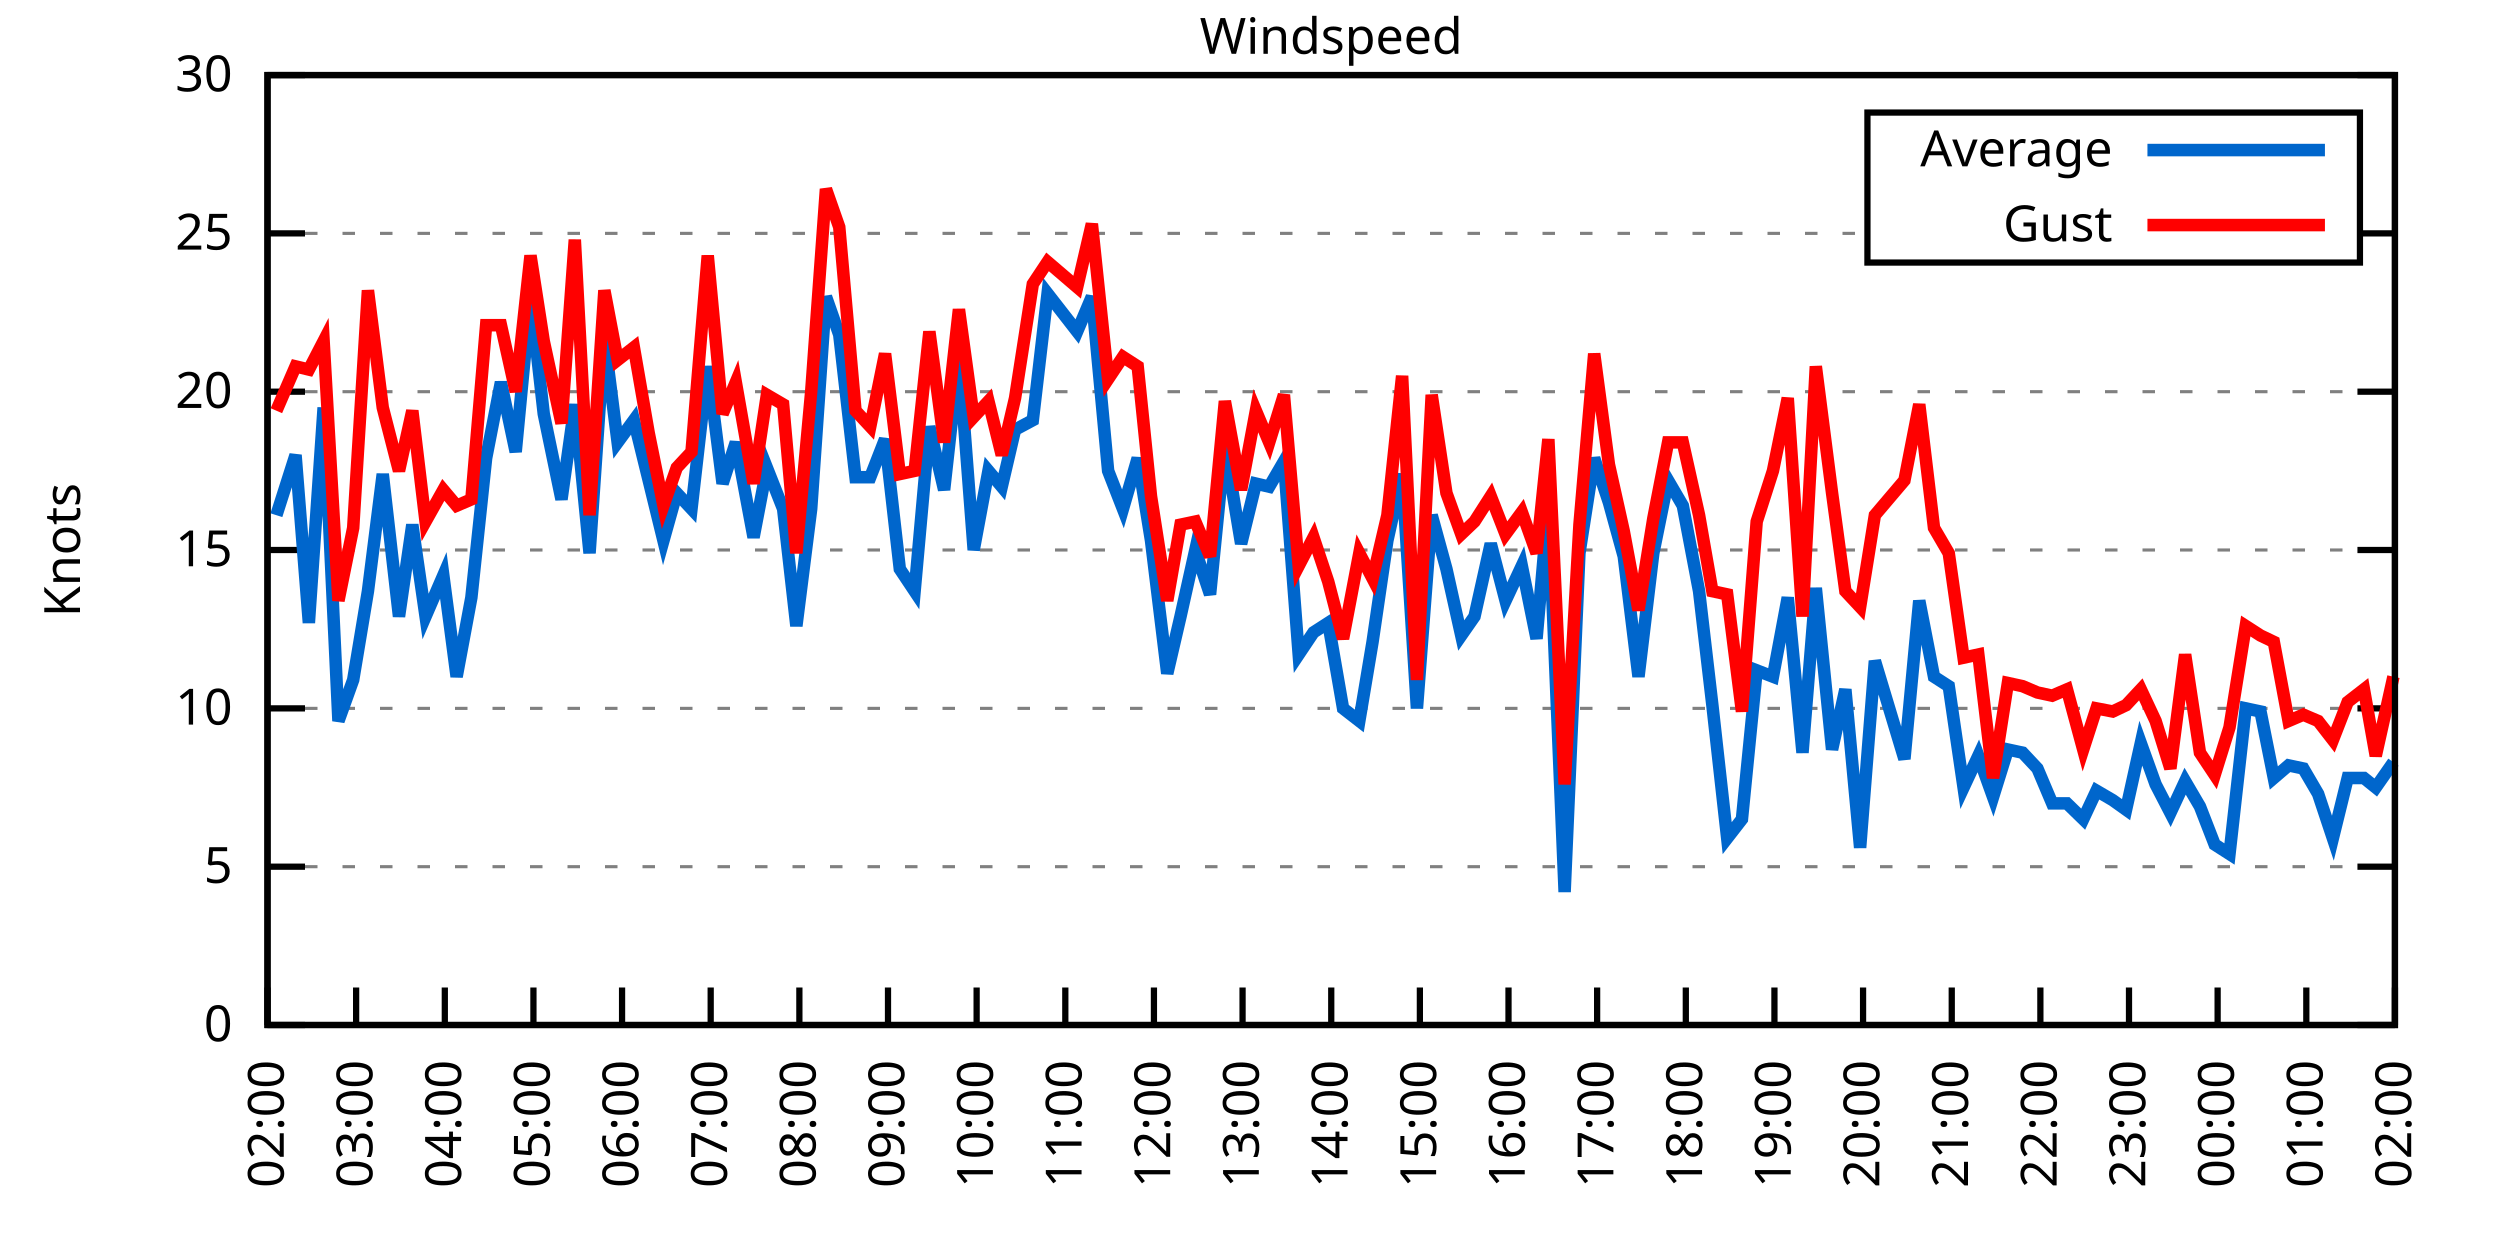
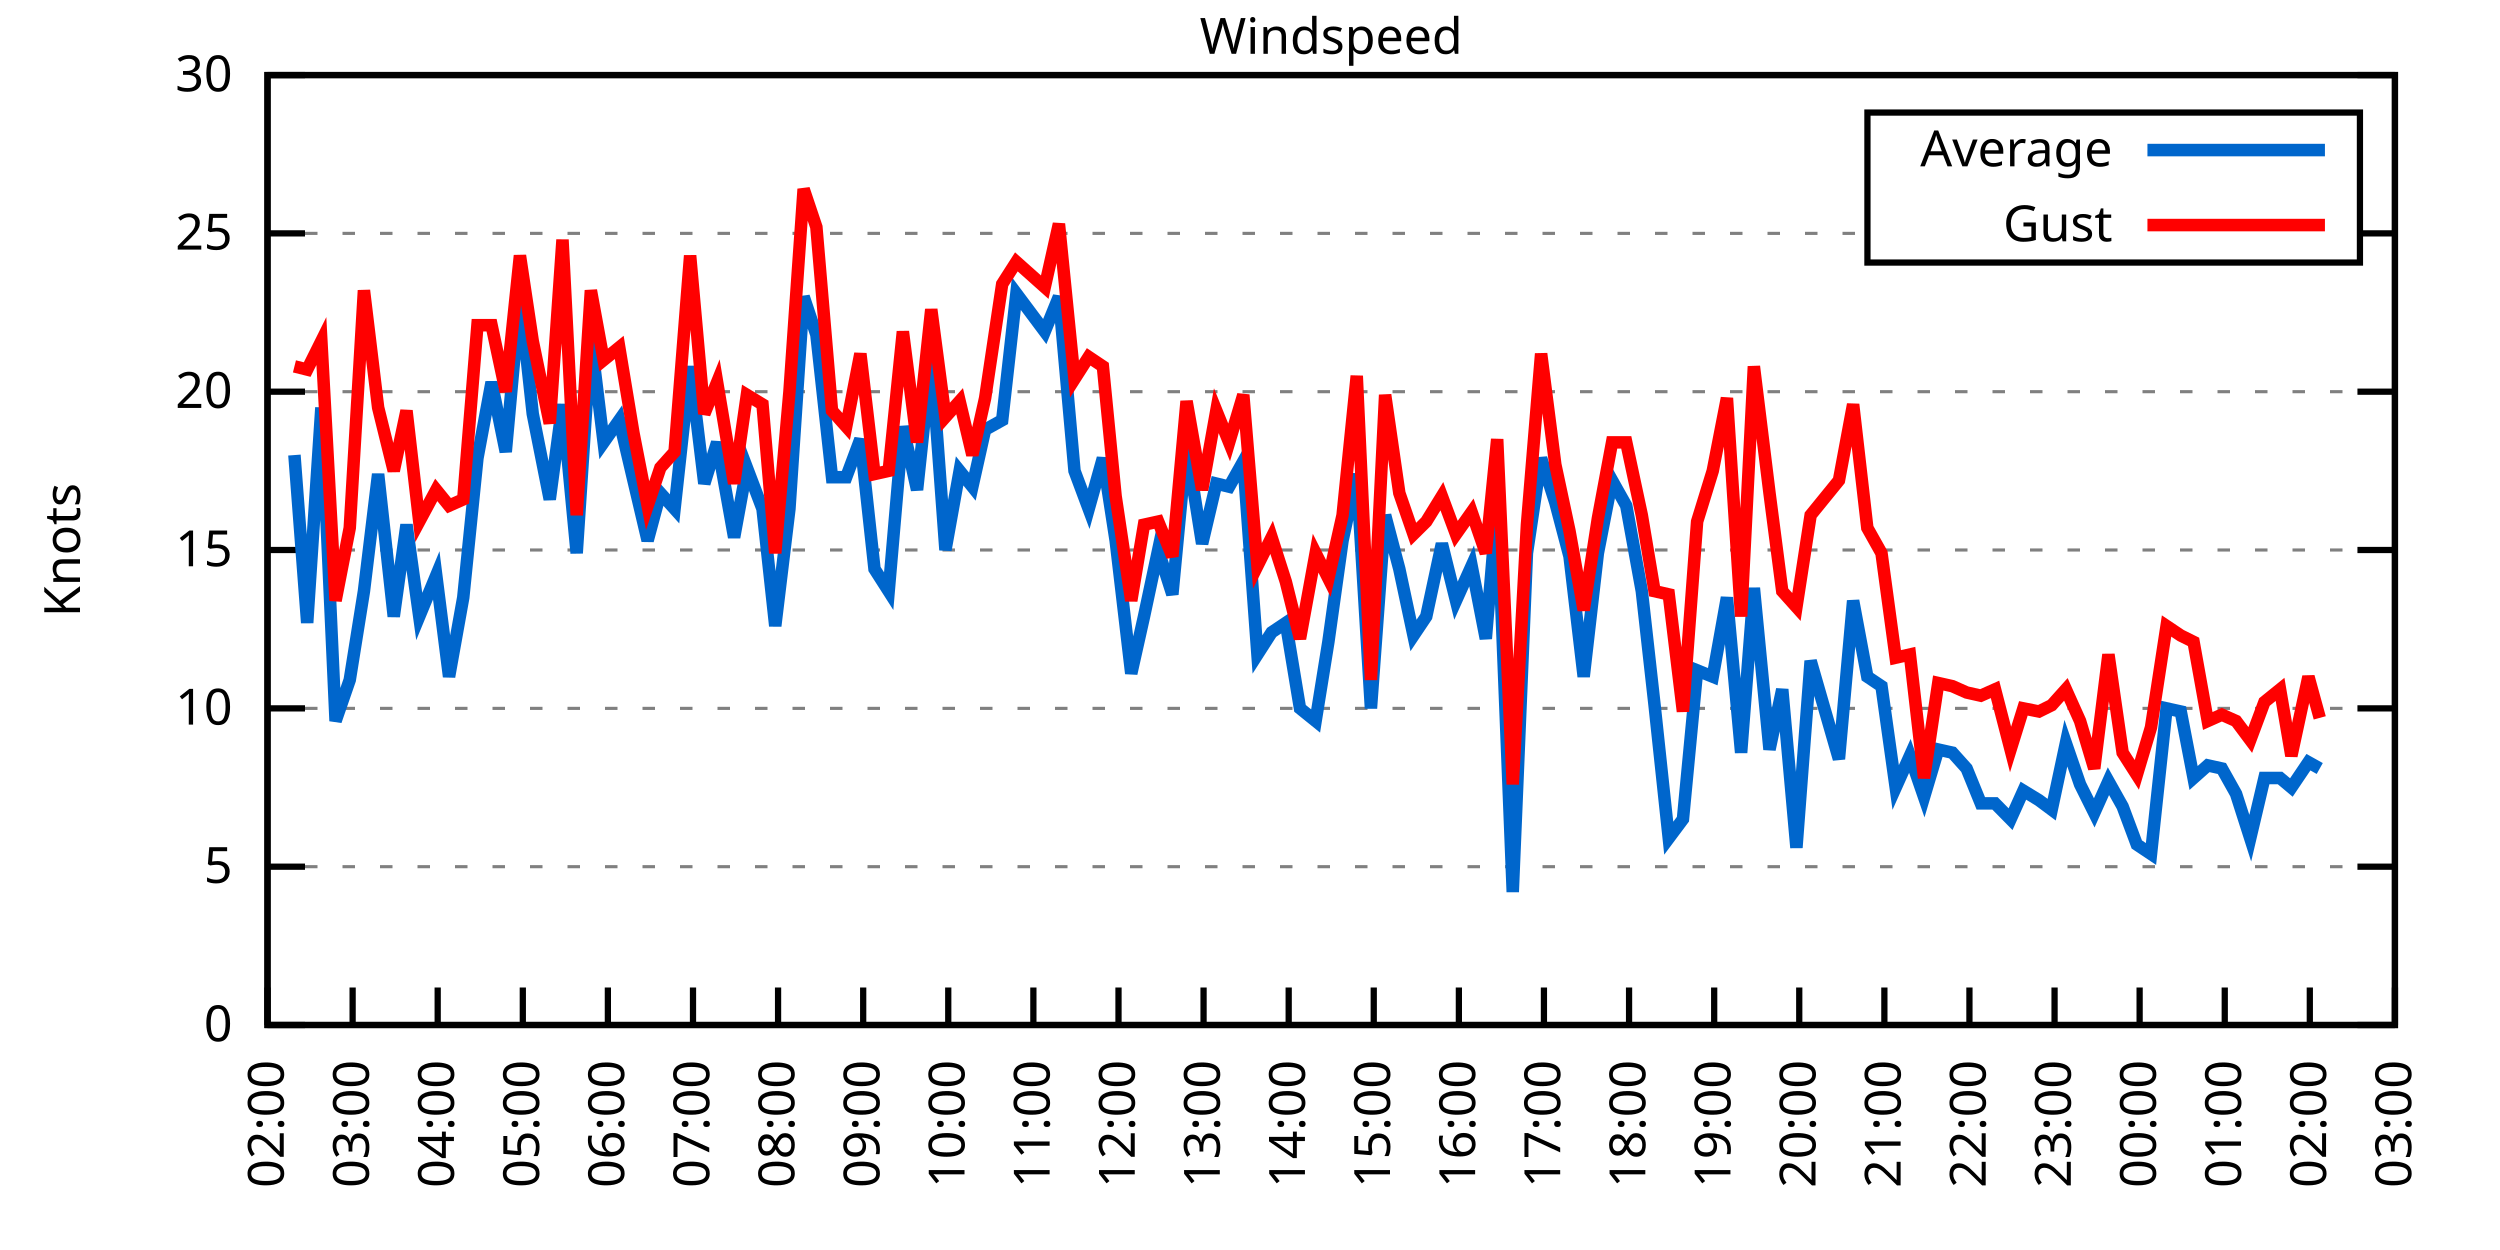
<svg xmlns="http://www.w3.org/2000/svg" xmlns:xlink="http://www.w3.org/1999/xlink" width="400" height="200" viewBox="0 0 400 200">
  <g id="gnuplot_canvas">
    <rect x="0" y="0" width="400" height="200" fill="none" />
    <defs>
      <circle id="gpDot" r="0.5" stroke-width="0.5" stroke="currentColor" />
      <path id="gpPt0" stroke-width="0.333" stroke="currentColor" d="M-1,0 h2 M0,-1 v2" />
      <path id="gpPt1" stroke-width="0.333" stroke="currentColor" d="M-1,-1 L1,1 M1,-1 L-1,1" />
      <path id="gpPt2" stroke-width="0.333" stroke="currentColor" d="M-1,0 L1,0 M0,-1 L0,1 M-1,-1 L1,1 M-1,1 L1,-1" />
      <rect id="gpPt3" stroke-width="0.333" stroke="currentColor" x="-1" y="-1" width="2" height="2" />
      <rect id="gpPt4" stroke-width="0.333" stroke="currentColor" fill="currentColor" x="-1" y="-1" width="2" height="2" />
      <circle id="gpPt5" stroke-width="0.333" stroke="currentColor" cx="0" cy="0" r="1" />
      <use xlink:href="#gpPt5" id="gpPt6" fill="currentColor" stroke="none" />
      <path id="gpPt7" stroke-width="0.333" stroke="currentColor" d="M0,-1.33 L-1.33,0.67 L1.33,0.67 z" />
      <use xlink:href="#gpPt7" id="gpPt8" fill="currentColor" stroke="none" />
      <use xlink:href="#gpPt7" id="gpPt9" stroke="currentColor" transform="rotate(180)" />
      <use xlink:href="#gpPt9" id="gpPt10" fill="currentColor" stroke="none" />
      <use xlink:href="#gpPt3" id="gpPt11" stroke="currentColor" transform="rotate(45)" />
      <use xlink:href="#gpPt11" id="gpPt12" fill="currentColor" stroke="none" />
      <path id="gpPt13" stroke-width="0.333" stroke="currentColor" d="M0,1.330 L1.265,0.411 L0.782,-1.067 L-0.782,-1.076 L-1.265,0.411 z" />
      <use xlink:href="#gpPt13" id="gpPt14" fill="currentColor" stroke="none" />
      <filter id="textbox" filterUnits="objectBoundingBox" x="0" y="0" height="1" width="1">
        <feFlood flood-color="white" flood-opacity="1" result="bgnd" />
        <feComposite in="SourceGraphic" in2="bgnd" operator="atop" />
      </filter>
      <filter id="greybox" filterUnits="objectBoundingBox" x="0" y="0" height="1" width="1">
        <feFlood flood-color="lightgrey" flood-opacity="1" result="grey" />
        <feComposite in="SourceGraphic" in2="grey" operator="atop" />
      </filter>
    </defs>
    <g fill="none" color="white" stroke="currentColor" stroke-width="1.00" stroke-linecap="butt" stroke-linejoin="miter">
</g>
    <g fill="none" color="black" stroke="currentColor" stroke-width="1.00" stroke-linecap="butt" stroke-linejoin="miter">
      <g stroke="none" shape-rendering="crispEdges">
        <polygon fill="rgb(255, 255, 255)" points="42.80,164.00 383.18,164.00 383.18,12.02 42.80,12.02 " />
      </g>
    </g>
    <g fill="none" color="black" stroke="currentColor" stroke-width="1.00" stroke-linecap="butt" stroke-linejoin="miter">
</g>
    <g fill="none" color="black" stroke="black" stroke-width="0.50" stroke-linecap="butt" stroke-linejoin="miter">
</g>
    <g fill="none" color="gray" stroke="currentColor" stroke-width="0.50" stroke-linecap="butt" stroke-linejoin="miter">
      <path stroke="gray" stroke-dasharray="2,4" class="gridline" d="M42.80,164.00 L383.19,164.00  " />
    </g>
    <g fill="none" color="gray" stroke="gray" stroke-width="1.00" stroke-linecap="butt" stroke-linejoin="miter">
</g>
    <g fill="none" color="black" stroke="currentColor" stroke-width="1.00" stroke-linecap="butt" stroke-linejoin="miter">
      <path stroke="black" d="M42.80,164.00 L48.80,164.00 M383.19,164.00 L377.19,164.00  " />
      <g transform="translate(37.20,166.60)" stroke="none" fill="black" font-family="Sans" font-size="8.00" text-anchor="end">
        <text>
          <tspan font-family="Sans"> 0</tspan>
        </text>
      </g>
    </g>
    <g fill="none" color="black" stroke="currentColor" stroke-width="1.00" stroke-linecap="butt" stroke-linejoin="miter">
</g>
    <g fill="none" color="black" stroke="black" stroke-width="0.50" stroke-linecap="butt" stroke-linejoin="miter">
</g>
    <g fill="none" color="gray" stroke="currentColor" stroke-width="0.50" stroke-linecap="butt" stroke-linejoin="miter">
      <path stroke="gray" stroke-dasharray="2,4" class="gridline" d="M42.80,138.67 L383.19,138.67  " />
    </g>
    <g fill="none" color="gray" stroke="gray" stroke-width="1.00" stroke-linecap="butt" stroke-linejoin="miter">
</g>
    <g fill="none" color="black" stroke="currentColor" stroke-width="1.00" stroke-linecap="butt" stroke-linejoin="miter">
      <path stroke="black" d="M42.80,138.67 L48.80,138.67 M383.19,138.67 L377.19,138.67  " />
      <g transform="translate(37.20,141.27)" stroke="none" fill="black" font-family="Sans" font-size="8.00" text-anchor="end">
        <text>
          <tspan font-family="Sans"> 5</tspan>
        </text>
      </g>
    </g>
    <g fill="none" color="black" stroke="currentColor" stroke-width="1.00" stroke-linecap="butt" stroke-linejoin="miter">
</g>
    <g fill="none" color="black" stroke="black" stroke-width="0.50" stroke-linecap="butt" stroke-linejoin="miter">
</g>
    <g fill="none" color="gray" stroke="currentColor" stroke-width="0.50" stroke-linecap="butt" stroke-linejoin="miter">
      <path stroke="gray" stroke-dasharray="2,4" class="gridline" d="M42.80,113.34 L383.19,113.34  " />
    </g>
    <g fill="none" color="gray" stroke="gray" stroke-width="1.00" stroke-linecap="butt" stroke-linejoin="miter">
</g>
    <g fill="none" color="black" stroke="currentColor" stroke-width="1.00" stroke-linecap="butt" stroke-linejoin="miter">
      <path stroke="black" d="M42.80,113.34 L48.80,113.34 M383.19,113.34 L377.19,113.34  " />
      <g transform="translate(37.20,115.94)" stroke="none" fill="black" font-family="Sans" font-size="8.00" text-anchor="end">
        <text>
          <tspan font-family="Sans"> 10</tspan>
        </text>
      </g>
    </g>
    <g fill="none" color="black" stroke="currentColor" stroke-width="1.00" stroke-linecap="butt" stroke-linejoin="miter">
</g>
    <g fill="none" color="black" stroke="black" stroke-width="0.50" stroke-linecap="butt" stroke-linejoin="miter">
</g>
    <g fill="none" color="gray" stroke="currentColor" stroke-width="0.50" stroke-linecap="butt" stroke-linejoin="miter">
      <path stroke="gray" stroke-dasharray="2,4" class="gridline" d="M42.80,88.00 L383.19,88.00  " />
    </g>
    <g fill="none" color="gray" stroke="gray" stroke-width="1.00" stroke-linecap="butt" stroke-linejoin="miter">
</g>
    <g fill="none" color="black" stroke="currentColor" stroke-width="1.00" stroke-linecap="butt" stroke-linejoin="miter">
      <path stroke="black" d="M42.80,88.00 L48.80,88.00 M383.19,88.00 L377.19,88.00  " />
      <g transform="translate(37.20,90.60)" stroke="none" fill="black" font-family="Sans" font-size="8.00" text-anchor="end">
        <text>
          <tspan font-family="Sans"> 15</tspan>
        </text>
      </g>
    </g>
    <g fill="none" color="black" stroke="currentColor" stroke-width="1.00" stroke-linecap="butt" stroke-linejoin="miter">
</g>
    <g fill="none" color="black" stroke="black" stroke-width="0.50" stroke-linecap="butt" stroke-linejoin="miter">
</g>
    <g fill="none" color="gray" stroke="currentColor" stroke-width="0.50" stroke-linecap="butt" stroke-linejoin="miter">
      <path stroke="gray" stroke-dasharray="2,4" class="gridline" d="M42.80,62.67 L383.19,62.67  " />
    </g>
    <g fill="none" color="gray" stroke="gray" stroke-width="1.00" stroke-linecap="butt" stroke-linejoin="miter">
</g>
    <g fill="none" color="black" stroke="currentColor" stroke-width="1.00" stroke-linecap="butt" stroke-linejoin="miter">
      <path stroke="black" d="M42.80,62.67 L48.80,62.67 M383.19,62.67 L377.19,62.67  " />
      <g transform="translate(37.20,65.27)" stroke="none" fill="black" font-family="Sans" font-size="8.00" text-anchor="end">
        <text>
          <tspan font-family="Sans"> 20</tspan>
        </text>
      </g>
    </g>
    <g fill="none" color="black" stroke="currentColor" stroke-width="1.00" stroke-linecap="butt" stroke-linejoin="miter">
</g>
    <g fill="none" color="black" stroke="black" stroke-width="0.50" stroke-linecap="butt" stroke-linejoin="miter">
</g>
    <g fill="none" color="gray" stroke="currentColor" stroke-width="0.50" stroke-linecap="butt" stroke-linejoin="miter">
      <path stroke="gray" stroke-dasharray="2,4" class="gridline" d="M42.80,37.34 L298.79,37.34 M377.59,37.34 L383.19,37.34  " />
    </g>
    <g fill="none" color="gray" stroke="gray" stroke-width="1.00" stroke-linecap="butt" stroke-linejoin="miter">
</g>
    <g fill="none" color="black" stroke="currentColor" stroke-width="1.00" stroke-linecap="butt" stroke-linejoin="miter">
      <path stroke="black" d="M42.80,37.34 L48.80,37.34 M383.19,37.34 L377.19,37.34  " />
      <g transform="translate(37.20,39.94)" stroke="none" fill="black" font-family="Sans" font-size="8.00" text-anchor="end">
        <text>
          <tspan font-family="Sans"> 25</tspan>
        </text>
      </g>
    </g>
    <g fill="none" color="black" stroke="currentColor" stroke-width="1.00" stroke-linecap="butt" stroke-linejoin="miter">
</g>
    <g fill="none" color="black" stroke="black" stroke-width="0.50" stroke-linecap="butt" stroke-linejoin="miter">
</g>
    <g fill="none" color="gray" stroke="currentColor" stroke-width="0.50" stroke-linecap="butt" stroke-linejoin="miter">
      <path stroke="gray" stroke-dasharray="2,4" class="gridline" d="M42.80,12.01 L383.19,12.01  " />
    </g>
    <g fill="none" color="gray" stroke="gray" stroke-width="1.00" stroke-linecap="butt" stroke-linejoin="miter">
</g>
    <g fill="none" color="black" stroke="currentColor" stroke-width="1.00" stroke-linecap="butt" stroke-linejoin="miter">
      <path stroke="black" d="M42.80,12.01 L48.80,12.01 M383.19,12.01 L377.19,12.01  " />
      <g transform="translate(37.20,14.61)" stroke="none" fill="black" font-family="Sans" font-size="8.00" text-anchor="end">
        <text>
          <tspan font-family="Sans"> 30</tspan>
        </text>
      </g>
    </g>
    <g fill="none" color="black" stroke="currentColor" stroke-width="1.00" stroke-linecap="butt" stroke-linejoin="miter">
      <path stroke="black" d="M42.80,164.00 L42.80,158.00  " />
      <g transform="translate(45.40,169.60) rotate(270.00)" stroke="none" fill="black" font-family="Sans" font-size="8.00" text-anchor="end">
        <text>
          <tspan font-family="Sans">02:00</tspan>
        </text>
      </g>
    </g>
    <g fill="none" color="black" stroke="currentColor" stroke-width="1.00" stroke-linecap="butt" stroke-linejoin="miter">
-       <path stroke="black" d="M56.98,164.00 L56.98,158.00  " />
-       <g transform="translate(59.58,169.60) rotate(270.00)" stroke="none" fill="black" font-family="Sans" font-size="8.00" text-anchor="end">
+       <path stroke="black" d="M56.42,164.00 L56.42,158.00  " />
+       <g transform="translate(59.02,169.60) rotate(270.00)" stroke="none" fill="black" font-family="Sans" font-size="8.00" text-anchor="end">
        <text>
          <tspan font-family="Sans">03:00</tspan>
        </text>
      </g>
    </g>
    <g fill="none" color="black" stroke="currentColor" stroke-width="1.00" stroke-linecap="butt" stroke-linejoin="miter">
-       <path stroke="black" d="M71.17,164.00 L71.17,158.00  " />
-       <g transform="translate(73.77,169.60) rotate(270.00)" stroke="none" fill="black" font-family="Sans" font-size="8.00" text-anchor="end">
+       <path stroke="black" d="M70.03,164.00 L70.03,158.00  " />
+       <g transform="translate(72.63,169.60) rotate(270.00)" stroke="none" fill="black" font-family="Sans" font-size="8.00" text-anchor="end">
        <text>
          <tspan font-family="Sans">04:00</tspan>
        </text>
      </g>
    </g>
    <g fill="none" color="black" stroke="currentColor" stroke-width="1.00" stroke-linecap="butt" stroke-linejoin="miter">
-       <path stroke="black" d="M85.35,164.00 L85.35,158.00  " />
-       <g transform="translate(87.95,169.60) rotate(270.00)" stroke="none" fill="black" font-family="Sans" font-size="8.00" text-anchor="end">
+       <path stroke="black" d="M83.65,164.00 L83.65,158.00  " />
+       <g transform="translate(86.25,169.60) rotate(270.00)" stroke="none" fill="black" font-family="Sans" font-size="8.00" text-anchor="end">
        <text>
          <tspan font-family="Sans">05:00</tspan>
        </text>
      </g>
    </g>
    <g fill="none" color="black" stroke="currentColor" stroke-width="1.00" stroke-linecap="butt" stroke-linejoin="miter">
-       <path stroke="black" d="M99.53,164.00 L99.53,158.00  " />
-       <g transform="translate(102.13,169.60) rotate(270.00)" stroke="none" fill="black" font-family="Sans" font-size="8.00" text-anchor="end">
+       <path stroke="black" d="M97.26,164.00 L97.26,158.00  " />
+       <g transform="translate(99.86,169.60) rotate(270.00)" stroke="none" fill="black" font-family="Sans" font-size="8.00" text-anchor="end">
        <text>
          <tspan font-family="Sans">06:00</tspan>
        </text>
      </g>
    </g>
    <g fill="none" color="black" stroke="currentColor" stroke-width="1.00" stroke-linecap="butt" stroke-linejoin="miter">
-       <path stroke="black" d="M113.71,164.00 L113.71,158.00  " />
-       <g transform="translate(116.31,169.60) rotate(270.00)" stroke="none" fill="black" font-family="Sans" font-size="8.00" text-anchor="end">
+       <path stroke="black" d="M110.88,164.00 L110.88,158.00  " />
+       <g transform="translate(113.48,169.60) rotate(270.00)" stroke="none" fill="black" font-family="Sans" font-size="8.00" text-anchor="end">
        <text>
          <tspan font-family="Sans">07:00</tspan>
        </text>
      </g>
    </g>
    <g fill="none" color="black" stroke="currentColor" stroke-width="1.00" stroke-linecap="butt" stroke-linejoin="miter">
-       <path stroke="black" d="M127.90,164.00 L127.90,158.00  " />
-       <g transform="translate(130.50,169.60) rotate(270.00)" stroke="none" fill="black" font-family="Sans" font-size="8.00" text-anchor="end">
+       <path stroke="black" d="M124.49,164.00 L124.49,158.00  " />
+       <g transform="translate(127.09,169.60) rotate(270.00)" stroke="none" fill="black" font-family="Sans" font-size="8.00" text-anchor="end">
        <text>
          <tspan font-family="Sans">08:00</tspan>
        </text>
      </g>
    </g>
    <g fill="none" color="black" stroke="currentColor" stroke-width="1.00" stroke-linecap="butt" stroke-linejoin="miter">
-       <path stroke="black" d="M142.08,164.00 L142.08,158.00  " />
-       <g transform="translate(144.68,169.60) rotate(270.00)" stroke="none" fill="black" font-family="Sans" font-size="8.00" text-anchor="end">
+       <path stroke="black" d="M138.11,164.00 L138.11,158.00  " />
+       <g transform="translate(140.71,169.60) rotate(270.00)" stroke="none" fill="black" font-family="Sans" font-size="8.00" text-anchor="end">
        <text>
          <tspan font-family="Sans">09:00</tspan>
        </text>
      </g>
    </g>
    <g fill="none" color="black" stroke="currentColor" stroke-width="1.00" stroke-linecap="butt" stroke-linejoin="miter">
-       <path stroke="black" d="M156.26,164.00 L156.26,158.00  " />
-       <g transform="translate(158.86,169.60) rotate(270.00)" stroke="none" fill="black" font-family="Sans" font-size="8.00" text-anchor="end">
+       <path stroke="black" d="M151.72,164.00 L151.72,158.00  " />
+       <g transform="translate(154.32,169.60) rotate(270.00)" stroke="none" fill="black" font-family="Sans" font-size="8.00" text-anchor="end">
        <text>
          <tspan font-family="Sans">10:00</tspan>
        </text>
      </g>
    </g>
    <g fill="none" color="black" stroke="currentColor" stroke-width="1.00" stroke-linecap="butt" stroke-linejoin="miter">
-       <path stroke="black" d="M170.45,164.00 L170.45,158.00  " />
-       <g transform="translate(173.05,169.60) rotate(270.00)" stroke="none" fill="black" font-family="Sans" font-size="8.00" text-anchor="end">
+       <path stroke="black" d="M165.34,164.00 L165.34,158.00  " />
+       <g transform="translate(167.94,169.60) rotate(270.00)" stroke="none" fill="black" font-family="Sans" font-size="8.00" text-anchor="end">
        <text>
          <tspan font-family="Sans">11:00</tspan>
        </text>
      </g>
    </g>
    <g fill="none" color="black" stroke="currentColor" stroke-width="1.00" stroke-linecap="butt" stroke-linejoin="miter">
-       <path stroke="black" d="M184.63,164.00 L184.63,158.00  " />
-       <g transform="translate(187.23,169.60) rotate(270.00)" stroke="none" fill="black" font-family="Sans" font-size="8.00" text-anchor="end">
+       <path stroke="black" d="M178.96,164.00 L178.96,158.00  " />
+       <g transform="translate(181.56,169.60) rotate(270.00)" stroke="none" fill="black" font-family="Sans" font-size="8.00" text-anchor="end">
        <text>
          <tspan font-family="Sans">12:00</tspan>
        </text>
      </g>
    </g>
    <g fill="none" color="black" stroke="currentColor" stroke-width="1.00" stroke-linecap="butt" stroke-linejoin="miter">
-       <path stroke="black" d="M198.81,164.00 L198.81,158.00  " />
-       <g transform="translate(201.41,169.60) rotate(270.00)" stroke="none" fill="black" font-family="Sans" font-size="8.00" text-anchor="end">
+       <path stroke="black" d="M192.57,164.00 L192.57,158.00  " />
+       <g transform="translate(195.17,169.60) rotate(270.00)" stroke="none" fill="black" font-family="Sans" font-size="8.00" text-anchor="end">
        <text>
          <tspan font-family="Sans">13:00</tspan>
        </text>
      </g>
    </g>
    <g fill="none" color="black" stroke="currentColor" stroke-width="1.00" stroke-linecap="butt" stroke-linejoin="miter">
-       <path stroke="black" d="M213.00,164.00 L213.00,158.00  " />
-       <g transform="translate(215.60,169.60) rotate(270.00)" stroke="none" fill="black" font-family="Sans" font-size="8.00" text-anchor="end">
+       <path stroke="black" d="M206.19,164.00 L206.19,158.00  " />
+       <g transform="translate(208.79,169.60) rotate(270.00)" stroke="none" fill="black" font-family="Sans" font-size="8.00" text-anchor="end">
        <text>
          <tspan font-family="Sans">14:00</tspan>
        </text>
      </g>
    </g>
    <g fill="none" color="black" stroke="currentColor" stroke-width="1.00" stroke-linecap="butt" stroke-linejoin="miter">
-       <path stroke="black" d="M227.18,164.00 L227.18,158.00  " />
-       <g transform="translate(229.78,169.60) rotate(270.00)" stroke="none" fill="black" font-family="Sans" font-size="8.00" text-anchor="end">
+       <path stroke="black" d="M219.80,164.00 L219.80,158.00  " />
+       <g transform="translate(222.40,169.60) rotate(270.00)" stroke="none" fill="black" font-family="Sans" font-size="8.00" text-anchor="end">
        <text>
          <tspan font-family="Sans">15:00</tspan>
        </text>
      </g>
    </g>
    <g fill="none" color="black" stroke="currentColor" stroke-width="1.00" stroke-linecap="butt" stroke-linejoin="miter">
-       <path stroke="black" d="M241.36,164.00 L241.36,158.00  " />
-       <g transform="translate(243.96,169.60) rotate(270.00)" stroke="none" fill="black" font-family="Sans" font-size="8.00" text-anchor="end">
+       <path stroke="black" d="M233.42,164.00 L233.42,158.00  " />
+       <g transform="translate(236.02,169.60) rotate(270.00)" stroke="none" fill="black" font-family="Sans" font-size="8.00" text-anchor="end">
        <text>
          <tspan font-family="Sans">16:00</tspan>
        </text>
      </g>
    </g>
    <g fill="none" color="black" stroke="currentColor" stroke-width="1.00" stroke-linecap="butt" stroke-linejoin="miter">
-       <path stroke="black" d="M255.54,164.00 L255.54,158.00  " />
-       <g transform="translate(258.14,169.60) rotate(270.00)" stroke="none" fill="black" font-family="Sans" font-size="8.00" text-anchor="end">
+       <path stroke="black" d="M247.03,164.00 L247.03,158.00  " />
+       <g transform="translate(249.63,169.60) rotate(270.00)" stroke="none" fill="black" font-family="Sans" font-size="8.00" text-anchor="end">
        <text>
          <tspan font-family="Sans">17:00</tspan>
        </text>
      </g>
    </g>
    <g fill="none" color="black" stroke="currentColor" stroke-width="1.00" stroke-linecap="butt" stroke-linejoin="miter">
-       <path stroke="black" d="M269.73,164.00 L269.73,158.00  " />
-       <g transform="translate(272.33,169.60) rotate(270.00)" stroke="none" fill="black" font-family="Sans" font-size="8.00" text-anchor="end">
+       <path stroke="black" d="M260.65,164.00 L260.65,158.00  " />
+       <g transform="translate(263.25,169.60) rotate(270.00)" stroke="none" fill="black" font-family="Sans" font-size="8.00" text-anchor="end">
        <text>
          <tspan font-family="Sans">18:00</tspan>
        </text>
      </g>
    </g>
    <g fill="none" color="black" stroke="currentColor" stroke-width="1.00" stroke-linecap="butt" stroke-linejoin="miter">
-       <path stroke="black" d="M283.91,164.00 L283.91,158.00  " />
-       <g transform="translate(286.51,169.60) rotate(270.00)" stroke="none" fill="black" font-family="Sans" font-size="8.00" text-anchor="end">
+       <path stroke="black" d="M274.27,164.00 L274.27,158.00  " />
+       <g transform="translate(276.87,169.60) rotate(270.00)" stroke="none" fill="black" font-family="Sans" font-size="8.00" text-anchor="end">
        <text>
          <tspan font-family="Sans">19:00</tspan>
        </text>
      </g>
    </g>
    <g fill="none" color="black" stroke="currentColor" stroke-width="1.00" stroke-linecap="butt" stroke-linejoin="miter">
-       <path stroke="black" d="M298.09,164.00 L298.09,158.00  " />
-       <g transform="translate(300.69,169.60) rotate(270.00)" stroke="none" fill="black" font-family="Sans" font-size="8.00" text-anchor="end">
+       <path stroke="black" d="M287.88,164.00 L287.88,158.00  " />
+       <g transform="translate(290.48,169.60) rotate(270.00)" stroke="none" fill="black" font-family="Sans" font-size="8.00" text-anchor="end">
        <text>
          <tspan font-family="Sans">20:00</tspan>
        </text>
      </g>
    </g>
    <g fill="none" color="black" stroke="currentColor" stroke-width="1.00" stroke-linecap="butt" stroke-linejoin="miter">
-       <path stroke="black" d="M312.28,164.00 L312.28,158.00  " />
-       <g transform="translate(314.88,169.60) rotate(270.00)" stroke="none" fill="black" font-family="Sans" font-size="8.00" text-anchor="end">
+       <path stroke="black" d="M301.50,164.00 L301.50,158.00  " />
+       <g transform="translate(304.10,169.60) rotate(270.00)" stroke="none" fill="black" font-family="Sans" font-size="8.00" text-anchor="end">
        <text>
          <tspan font-family="Sans">21:00</tspan>
        </text>
      </g>
    </g>
    <g fill="none" color="black" stroke="currentColor" stroke-width="1.00" stroke-linecap="butt" stroke-linejoin="miter">
-       <path stroke="black" d="M326.46,164.00 L326.46,158.00  " />
-       <g transform="translate(329.06,169.60) rotate(270.00)" stroke="none" fill="black" font-family="Sans" font-size="8.00" text-anchor="end">
+       <path stroke="black" d="M315.11,164.00 L315.11,158.00  " />
+       <g transform="translate(317.71,169.60) rotate(270.00)" stroke="none" fill="black" font-family="Sans" font-size="8.00" text-anchor="end">
        <text>
          <tspan font-family="Sans">22:00</tspan>
        </text>
      </g>
    </g>
    <g fill="none" color="black" stroke="currentColor" stroke-width="1.00" stroke-linecap="butt" stroke-linejoin="miter">
-       <path stroke="black" d="M340.64,164.00 L340.64,158.00  " />
-       <g transform="translate(343.24,169.60) rotate(270.00)" stroke="none" fill="black" font-family="Sans" font-size="8.00" text-anchor="end">
+       <path stroke="black" d="M328.73,164.00 L328.73,158.00  " />
+       <g transform="translate(331.33,169.60) rotate(270.00)" stroke="none" fill="black" font-family="Sans" font-size="8.00" text-anchor="end">
        <text>
          <tspan font-family="Sans">23:00</tspan>
        </text>
      </g>
    </g>
    <g fill="none" color="black" stroke="currentColor" stroke-width="1.00" stroke-linecap="butt" stroke-linejoin="miter">
-       <path stroke="black" d="M354.82,164.00 L354.82,158.00  " />
-       <g transform="translate(357.42,169.60) rotate(270.00)" stroke="none" fill="black" font-family="Sans" font-size="8.00" text-anchor="end">
+       <path stroke="black" d="M342.34,164.00 L342.34,158.00  " />
+       <g transform="translate(344.94,169.60) rotate(270.00)" stroke="none" fill="black" font-family="Sans" font-size="8.00" text-anchor="end">
        <text>
          <tspan font-family="Sans">00:00</tspan>
        </text>
      </g>
    </g>
    <g fill="none" color="black" stroke="currentColor" stroke-width="1.00" stroke-linecap="butt" stroke-linejoin="miter">
-       <path stroke="black" d="M369.01,164.00 L369.01,158.00  " />
-       <g transform="translate(371.61,169.60) rotate(270.00)" stroke="none" fill="black" font-family="Sans" font-size="8.00" text-anchor="end">
+       <path stroke="black" d="M355.96,164.00 L355.96,158.00  " />
+       <g transform="translate(358.56,169.60) rotate(270.00)" stroke="none" fill="black" font-family="Sans" font-size="8.00" text-anchor="end">
        <text>
          <tspan font-family="Sans">01:00</tspan>
+         </text>
+       </g>
+     </g>
+     <g fill="none" color="black" stroke="currentColor" stroke-width="1.00" stroke-linecap="butt" stroke-linejoin="miter">
+       <path stroke="black" d="M369.57,164.00 L369.57,158.00  " />
+       <g transform="translate(372.17,169.60) rotate(270.00)" stroke="none" fill="black" font-family="Sans" font-size="8.00" text-anchor="end">
+         <text>
+           <tspan font-family="Sans">02:00</tspan>
        </text>
      </g>
    </g>
    <g fill="none" color="black" stroke="currentColor" stroke-width="1.00" stroke-linecap="butt" stroke-linejoin="miter">
      <path stroke="black" d="M383.19,164.00 L383.19,158.00  " />
      <g transform="translate(385.79,169.60) rotate(270.00)" stroke="none" fill="black" font-family="Sans" font-size="8.00" text-anchor="end">
        <text>
-           <tspan font-family="Sans">02:00</tspan>
+           <tspan font-family="Sans">03:00</tspan>
        </text>
      </g>
    </g>
    <g fill="none" color="black" stroke="currentColor" stroke-width="1.00" stroke-linecap="butt" stroke-linejoin="miter">
</g>
    <g fill="none" color="black" stroke="currentColor" stroke-width="1.00" stroke-linecap="butt" stroke-linejoin="miter">
      <path stroke="black" d="M42.80,12.01 L42.80,164.00 L383.19,164.00 L383.19,12.01 L42.80,12.01 Z  " />
    </g>
    <g fill="none" color="black" stroke="currentColor" stroke-width="1.00" stroke-linecap="butt" stroke-linejoin="miter">
</g>
    <g fill="none" color="black" stroke="currentColor" stroke-width="1.00" stroke-linecap="butt" stroke-linejoin="miter">
      <path stroke="black" d="M298.79,42.01 L298.79,18.01 L377.59,18.01 L377.59,42.01 L298.79,42.01 Z  " />
    </g>
    <g id="Windspeed_plot_1">
      <g fill="none" color="white" stroke="black" stroke-width="2.00" stroke-linecap="butt" stroke-linejoin="miter">
</g>
      <g fill="none" color="black" stroke="currentColor" stroke-width="2.00" stroke-linecap="butt" stroke-linejoin="miter">
        <g transform="translate(337.99,26.61)" stroke="none" fill="black" font-family="Sans" font-size="8.00" text-anchor="end">
          <text>
            <tspan font-family="Sans">Average</tspan>
          </text>
        </g>
      </g>
      <g fill="none" color="black" stroke="currentColor" stroke-width="2.00" stroke-linecap="butt" stroke-linejoin="miter">
-         <path stroke="rgb(  0, 102, 204)" d="M343.59,24.01 L371.99,24.01 M44.22,82.43 L47.29,72.81 L49.42,99.66 L51.78,65.21 L54.15,115.36 L56.51,108.78   L58.87,94.59 L61.24,75.85 L63.84,98.64 L65.97,83.95 L68.09,98.64 L70.93,92.06 L73.06,108.27 L75.42,95.60   L77.78,73.31 L80.15,61.15 L82.51,72.30 L84.88,47.47 L87.00,66.22 L89.84,79.90 L91.97,64.70 L94.33,88.51   L96.70,54.06 L98.82,70.78 L101.42,67.23 L103.79,76.86 L106.15,86.49 L108.28,78.89 L110.64,81.42 L113.24,58.62   L115.61,77.37 L117.73,70.78 L120.57,85.98 L122.70,74.83 L125.30,81.42 L127.42,100.16 L129.79,81.42 L132.15,47.47   L134.28,53.55 L136.88,76.35 L139.24,76.35 L141.61,70.27 L143.97,91.04 L146.34,94.59 L148.70,68.25 L151.06,78.38   L153.43,57.10 L155.79,88.00 L158.15,75.34 L160.28,77.87 L162.41,68.75 L165.25,67.23 L167.61,46.97 L172.34,53.05   L174.70,47.47 L177.30,75.34 L179.67,81.42 L182.03,73.31 L184.16,86.49 L186.76,107.76 L188.88,98.64 L191.25,88.00   L193.61,95.10 L195.98,71.29 L198.58,86.99 L200.94,77.37 L203.07,77.87 L205.43,73.82 L207.79,104.72 L210.16,101.18   L212.52,99.66 L214.89,113.34 L217.49,115.36 L219.61,102.70 L221.98,86.49 L224.34,75.85 L226.71,113.34 L229.07,82.43   L231.43,91.04 L233.80,101.68 L235.92,98.64 L238.52,86.99 L240.89,96.11 L243.49,90.54 L245.85,102.19 L247.74,80.41   L250.34,142.72 L252.71,88.51 L255.07,73.31 L257.43,80.41 L259.80,89.02 L262.16,108.27 L264.53,88.51 L266.89,76.86   L269.25,80.91 L271.85,94.59 L273.98,112.83 L276.35,134.11 L278.71,131.07 L281.07,107.26 L283.67,108.27 L286.04,95.60   L288.40,120.43 L290.53,94.08 L293.13,119.92 L295.26,110.30 L297.62,135.63 L299.98,105.74 L304.71,121.44 L307.08,96.11   L309.44,108.27 L311.80,109.79 L314.17,126.00 L316.53,120.94 L318.89,127.52 L321.26,119.92 L323.62,120.43 L325.99,122.96   L328.35,128.54 L330.71,128.54 L333.31,131.07 L335.44,126.51 L338.04,128.03 L340.17,129.55 L342.53,118.91 L344.90,125.50   L347.26,130.06 L349.62,124.99 L351.99,129.04 L354.35,135.12 L356.72,136.64 L359.32,113.34 L361.68,113.84 L363.81,124.48   L366.17,122.46 L368.53,122.96 L370.90,127.02 L373.26,134.11 L375.63,124.48 L378.23,124.48 L380.12,126.00 L382.95,121.95    " />
+         <path stroke="rgb(  0, 102, 204)" d="M343.59,24.01 L371.99,24.01 M47.11,72.81 L49.15,99.66 L51.42,65.21 L53.69,115.36 L55.96,108.78 L58.23,94.59   L60.50,75.85 L63.00,98.64 L65.04,83.95 L67.08,98.64 L69.80,92.06 L71.85,108.27 L74.12,95.60 L76.39,73.31   L78.65,61.15 L80.92,72.30 L83.19,47.47 L85.24,66.22 L87.96,79.90 L90.00,64.70 L92.27,88.51 L94.54,54.06   L96.58,70.78 L99.08,67.23 L101.35,76.86 L103.62,86.49 L105.66,78.89 L107.93,81.42 L110.42,58.62 L112.69,77.37   L114.74,70.78 L117.46,85.98 L119.50,74.83 L122.00,81.42 L124.04,100.16 L126.31,81.42 L128.58,47.47 L130.62,53.55   L133.12,76.35 L135.39,76.35 L137.66,70.27 L139.92,91.04 L142.19,94.59 L144.46,68.25 L146.73,78.38 L149.00,57.10   L151.27,88.00 L153.54,75.34 L155.58,77.87 L157.62,68.75 L160.35,67.23 L162.62,46.97 L167.16,53.05 L169.43,47.47   L171.92,75.34 L174.19,81.42 L176.46,73.31 L178.50,86.49 L181.00,107.76 L183.04,98.64 L185.31,88.00 L187.58,95.10   L189.85,71.29 L192.34,86.99 L194.61,77.37 L196.66,77.87 L198.93,73.82 L201.19,104.72 L203.46,101.18 L205.73,99.66   L208.00,113.34 L210.50,115.36 L212.54,102.70 L214.81,86.49 L217.08,75.85 L219.35,113.34 L221.62,82.43 L223.89,91.04   L226.16,101.68 L228.20,98.64 L230.70,86.99 L232.96,96.11 L235.46,90.54 L237.73,102.19 L239.55,80.41 L242.04,142.72   L244.31,88.51 L246.58,73.31 L248.85,80.41 L251.12,89.02 L253.39,108.27 L255.66,88.51 L257.93,76.86 L260.20,80.91   L262.69,94.59 L264.73,112.83 L267.00,134.11 L269.27,131.07 L271.54,107.26 L274.04,108.27 L276.31,95.60 L278.58,120.43   L280.62,94.08 L283.12,119.92 L285.16,110.30 L287.43,135.63 L289.70,105.74 L294.23,121.44 L296.50,96.11 L298.77,108.27   L301.04,109.79 L303.31,126.00 L305.58,120.94 L307.85,127.52 L310.12,119.92 L312.39,120.43 L314.66,122.96 L316.93,128.54   L319.20,128.54 L321.69,131.07 L323.74,126.51 L326.23,128.03 L328.27,129.55 L330.54,118.91 L332.81,125.50 L335.08,130.06   L337.35,124.99 L339.62,129.04 L341.89,135.12 L344.16,136.64 L346.65,113.34 L348.92,113.84 L350.97,124.48 L353.24,122.46   L355.50,122.96 L357.77,127.02 L360.04,134.11 L362.31,124.48 L364.81,124.48 L366.62,126.00 L369.35,121.95 L371.16,122.96    " />
      </g>
    </g>
    <g id="Windspeed_plot_2">
      <g fill="none" color="black" stroke="currentColor" stroke-width="2.00" stroke-linecap="butt" stroke-linejoin="miter">
        <g transform="translate(337.99,38.61)" stroke="none" fill="black" font-family="Sans" font-size="8.00" text-anchor="end">
          <text>
            <tspan font-family="Sans">Gust</tspan>
          </text>
        </g>
      </g>
      <g fill="none" color="black" stroke="currentColor" stroke-width="2.00" stroke-linecap="butt" stroke-linejoin="miter">
-         <path stroke="rgb(255,   0,   0)" d="M343.59,36.01 L371.99,36.01 M44.22,65.71 L47.29,58.62 L49.42,59.13 L51.78,54.57 L54.15,96.11 L56.51,84.46   L58.87,46.46 L61.24,65.21 L63.84,75.34 L65.97,65.71 L68.09,83.45 L70.93,78.38 L73.06,80.91 L75.42,79.90   L77.78,52.03 L80.15,52.03 L82.51,62.67 L84.88,40.89 L87.00,54.57 L89.84,67.74 L91.97,38.35 L94.33,82.43   L96.70,46.46 L98.82,57.61 L101.42,55.58 L103.79,69.26 L106.15,80.91 L108.28,74.83 L110.64,72.30 L113.24,40.89   L115.61,66.22 L117.73,61.15 L120.57,77.37 L122.70,63.18 L125.30,64.70 L127.42,88.51 L129.79,62.67 L132.15,30.25   L134.28,36.33 L136.88,65.71 L139.24,68.25 L141.61,56.59 L143.97,75.85 L146.34,75.34 L148.70,53.05 L151.06,70.78   L153.43,49.50 L155.79,66.73 L158.15,64.19 L160.28,72.81 L162.41,63.69 L165.25,45.45 L167.61,41.90 L172.34,45.95   L174.70,35.82 L177.30,60.65 L179.67,57.10 L182.03,58.62 L184.16,79.39 L186.76,96.11 L188.88,83.95 L191.25,83.45   L193.61,89.02 L195.98,64.19 L198.58,78.38 L200.94,65.71 L203.07,70.78 L205.43,63.18 L207.79,90.54 L210.16,85.98   L212.52,93.07 L214.89,102.19 L217.49,88.51 L219.61,92.56 L221.98,82.43 L224.34,60.14 L226.71,108.78 L229.07,63.18   L231.43,78.89 L233.80,85.47 L235.92,83.45 L238.52,79.39 L240.89,85.47 L243.49,81.93 L245.85,88.51 L247.74,70.27   L250.34,125.50 L252.71,83.95 L255.07,56.59 L257.43,74.33 L259.80,84.97 L262.16,97.63 L264.53,82.94 L266.89,70.78   L269.25,70.78 L271.85,82.43 L273.98,94.59 L276.35,95.10 L278.71,113.84 L281.07,83.45 L283.67,75.34 L286.04,63.69   L288.40,98.64 L290.53,58.62 L293.13,78.89 L295.26,94.59 L297.62,97.12 L299.98,82.43 L304.71,76.86 L307.08,64.70   L309.44,84.46 L311.80,88.51 L314.17,105.23 L316.53,104.72 L318.89,124.48 L321.26,109.28 L323.62,109.79 L325.99,110.80   L328.35,111.31 L330.71,110.30 L333.31,119.92 L335.44,113.34 L338.04,113.84 L340.17,112.83 L342.53,110.30 L344.90,115.36   L347.26,122.96 L349.62,104.72 L351.99,120.43 L354.35,123.98 L356.72,116.38 L359.32,100.16 L361.68,101.68 L363.81,102.70   L366.17,115.36 L368.53,114.35 L370.90,115.36 L373.26,118.40 L375.63,112.32 L378.23,110.30 L380.12,120.94 L382.95,108.27    " />
+         <path stroke="rgb(255,   0,   0)" d="M343.59,36.01 L371.99,36.01 M47.11,58.62 L49.15,59.13 L51.42,54.57 L53.69,96.11 L55.96,84.46 L58.23,46.46   L60.50,65.21 L63.00,75.34 L65.04,65.71 L67.08,83.45 L69.80,78.38 L71.85,80.91 L74.12,79.90 L76.39,52.03   L78.65,52.03 L80.92,62.67 L83.19,40.89 L85.24,54.57 L87.96,67.74 L90.00,38.35 L92.27,82.43 L94.54,46.46   L96.58,57.61 L99.08,55.58 L101.35,69.26 L103.62,80.91 L105.66,74.83 L107.93,72.30 L110.42,40.89 L112.69,66.22   L114.74,61.15 L117.46,77.37 L119.50,63.18 L122.00,64.70 L124.04,88.51 L126.31,62.67 L128.58,30.25 L130.62,36.33   L133.12,65.71 L135.39,68.25 L137.66,56.59 L139.92,75.85 L142.19,75.34 L144.46,53.05 L146.73,70.78 L149.00,49.50   L151.27,66.73 L153.54,64.19 L155.58,72.81 L157.62,63.69 L160.35,45.45 L162.62,41.90 L167.16,45.95 L169.43,35.82   L171.92,60.65 L174.19,57.10 L176.46,58.62 L178.50,79.39 L181.00,96.11 L183.04,83.95 L185.31,83.45 L187.58,89.02   L189.85,64.19 L192.34,78.38 L194.61,65.71 L196.66,70.78 L198.93,63.18 L201.19,90.54 L203.46,85.98 L205.73,93.07   L208.00,102.19 L210.50,88.51 L212.54,92.56 L214.81,82.43 L217.08,60.14 L219.35,108.78 L221.62,63.18 L223.89,78.89   L226.16,85.47 L228.20,83.45 L230.70,79.39 L232.96,85.47 L235.46,81.93 L237.73,88.51 L239.55,70.27 L242.04,125.50   L244.31,83.95 L246.58,56.59 L248.85,74.33 L251.12,84.97 L253.39,97.63 L255.66,82.94 L257.93,70.78 L260.20,70.78   L262.69,82.43 L264.73,94.59 L267.00,95.10 L269.27,113.84 L271.54,83.45 L274.04,75.34 L276.31,63.69 L278.58,98.64   L280.62,58.62 L283.12,78.89 L285.16,94.59 L287.43,97.12 L289.70,82.43 L294.23,76.86 L296.50,64.70 L298.77,84.46   L301.04,88.51 L303.31,105.23 L305.58,104.72 L307.85,124.48 L310.12,109.28 L312.39,109.79 L314.66,110.80 L316.93,111.31   L319.20,110.30 L321.69,119.92 L323.74,113.34 L326.23,113.84 L328.27,112.83 L330.54,110.30 L332.81,115.36 L335.08,122.96   L337.35,104.72 L339.62,120.43 L341.89,123.98 L344.16,116.38 L346.65,100.16 L348.92,101.68 L350.97,102.70 L353.24,115.36   L355.50,114.35 L357.77,115.36 L360.04,118.40 L362.31,112.32 L364.81,110.30 L366.62,120.94 L369.35,108.27 L371.16,114.86    " />
      </g>
    </g>
    <g fill="none" color="black" stroke="currentColor" stroke-width="2.00" stroke-linecap="butt" stroke-linejoin="miter">
</g>
    <g fill="none" color="black" stroke="black" stroke-width="1.00" stroke-linecap="butt" stroke-linejoin="miter">
</g>
    <g fill="none" color="black" stroke="currentColor" stroke-width="1.00" stroke-linecap="butt" stroke-linejoin="miter">
      <path stroke="black" d="M42.80,12.01 L42.80,164.00 L383.19,164.00 L383.19,12.01 L42.80,12.01 Z  " />
      <g transform="translate(12.80,88.01) rotate(270.00)" stroke="none" fill="black" font-family="Sans" font-size="8.00" text-anchor="middle">
        <text>
          <tspan font-family="Sans">Knots</tspan>
        </text>
      </g>
    </g>
    <g fill="none" color="black" stroke="currentColor" stroke-width="1.00" stroke-linecap="butt" stroke-linejoin="miter">
</g>
    <g fill="none" color="black" stroke="currentColor" stroke-width="1.00" stroke-linecap="butt" stroke-linejoin="miter">
      <g transform="translate(212.99,8.61)" stroke="none" fill="black" font-family="Sans" font-size="8.00" text-anchor="middle">
        <text>
          <tspan font-family="Sans">Windspeed</tspan>
        </text>
      </g>
    </g>
    <g fill="none" color="black" stroke="currentColor" stroke-width="1.00" stroke-linecap="butt" stroke-linejoin="miter">
</g>
  </g>
</svg>
